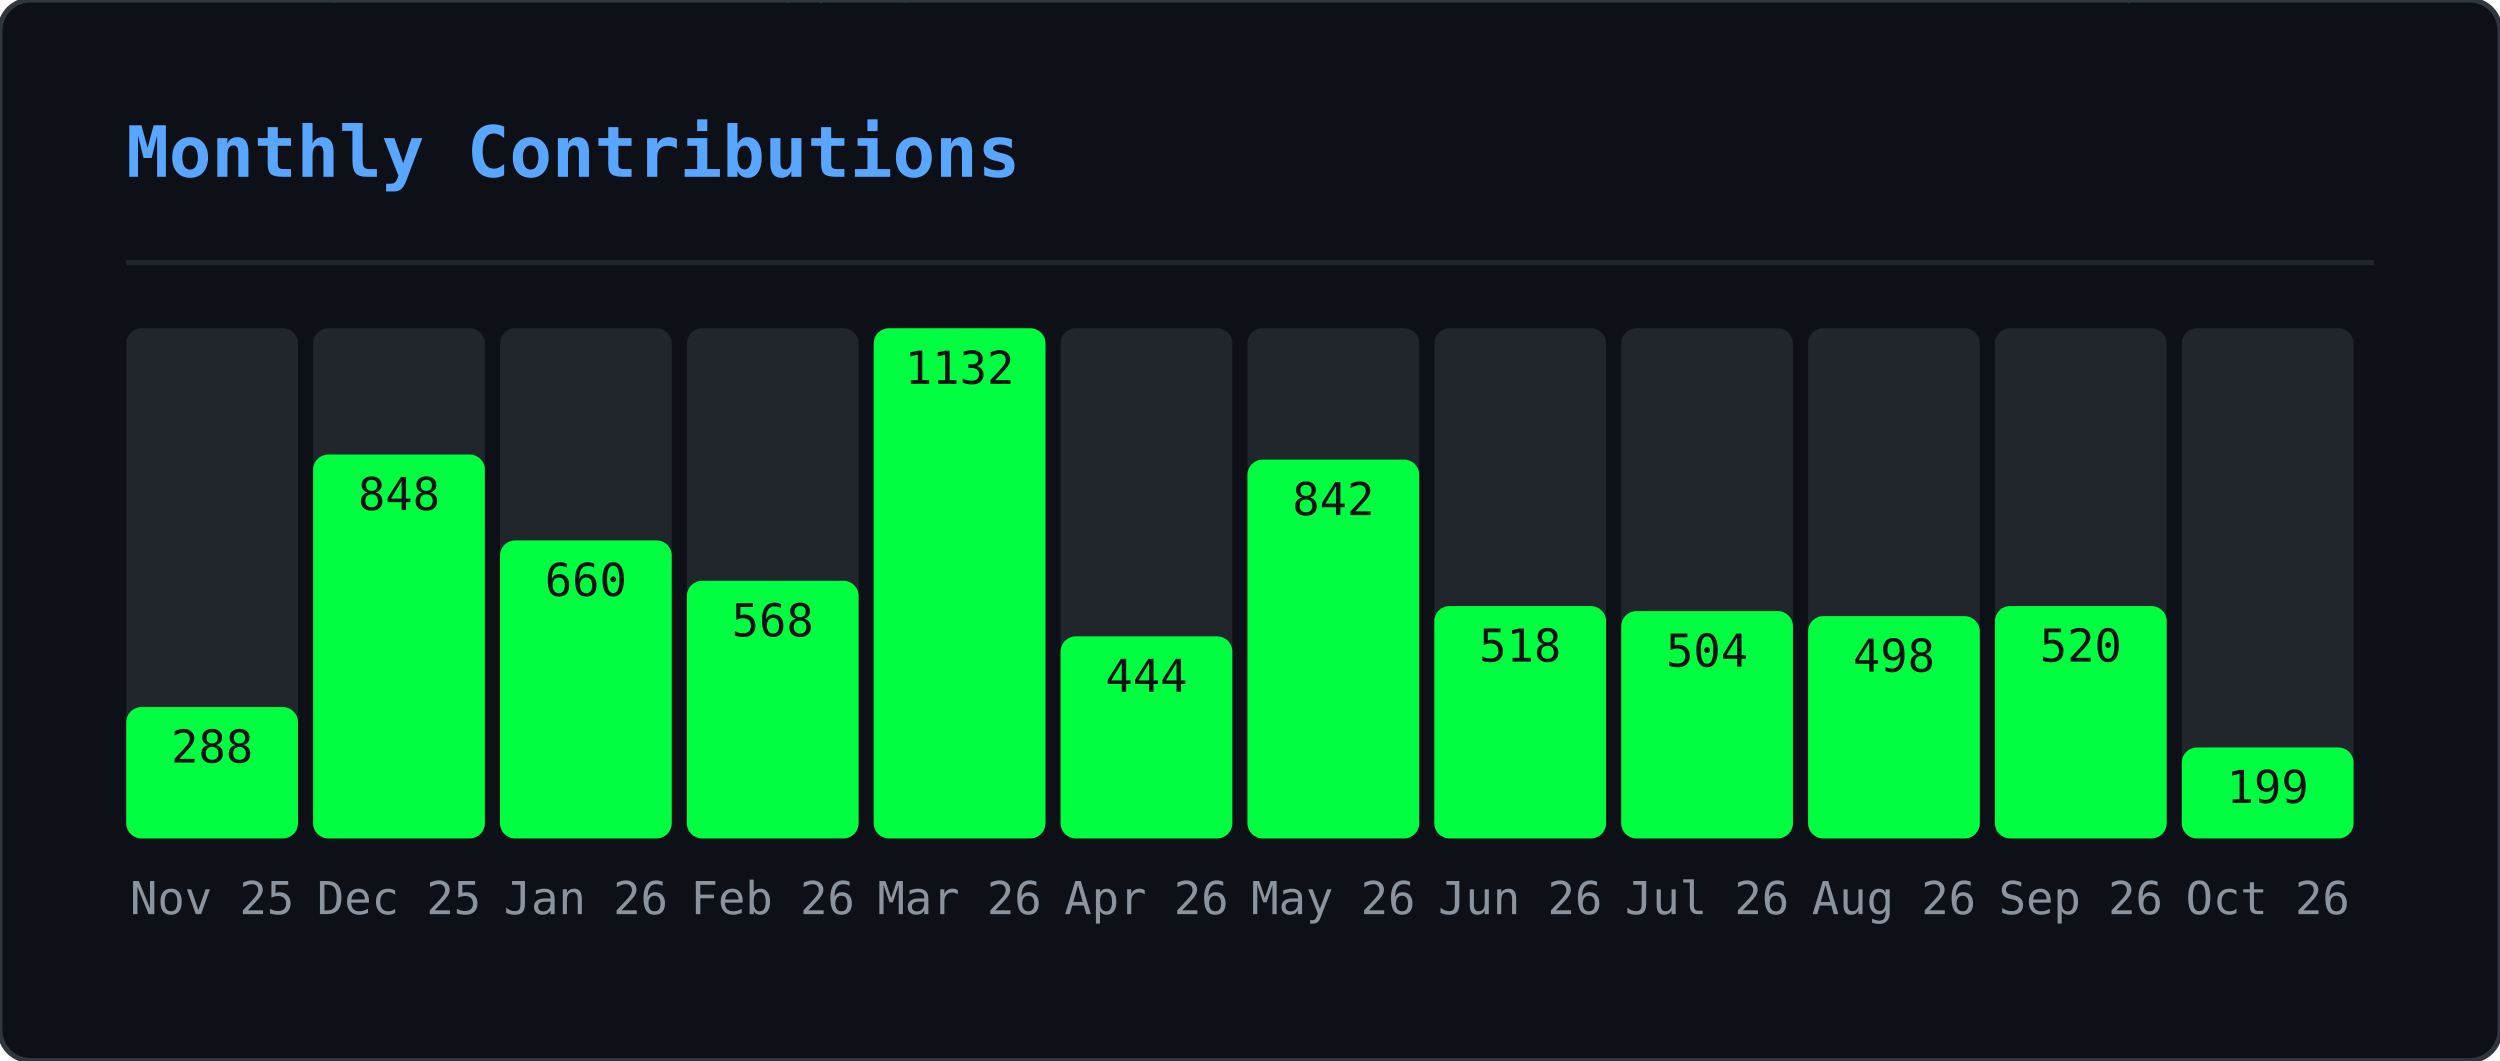
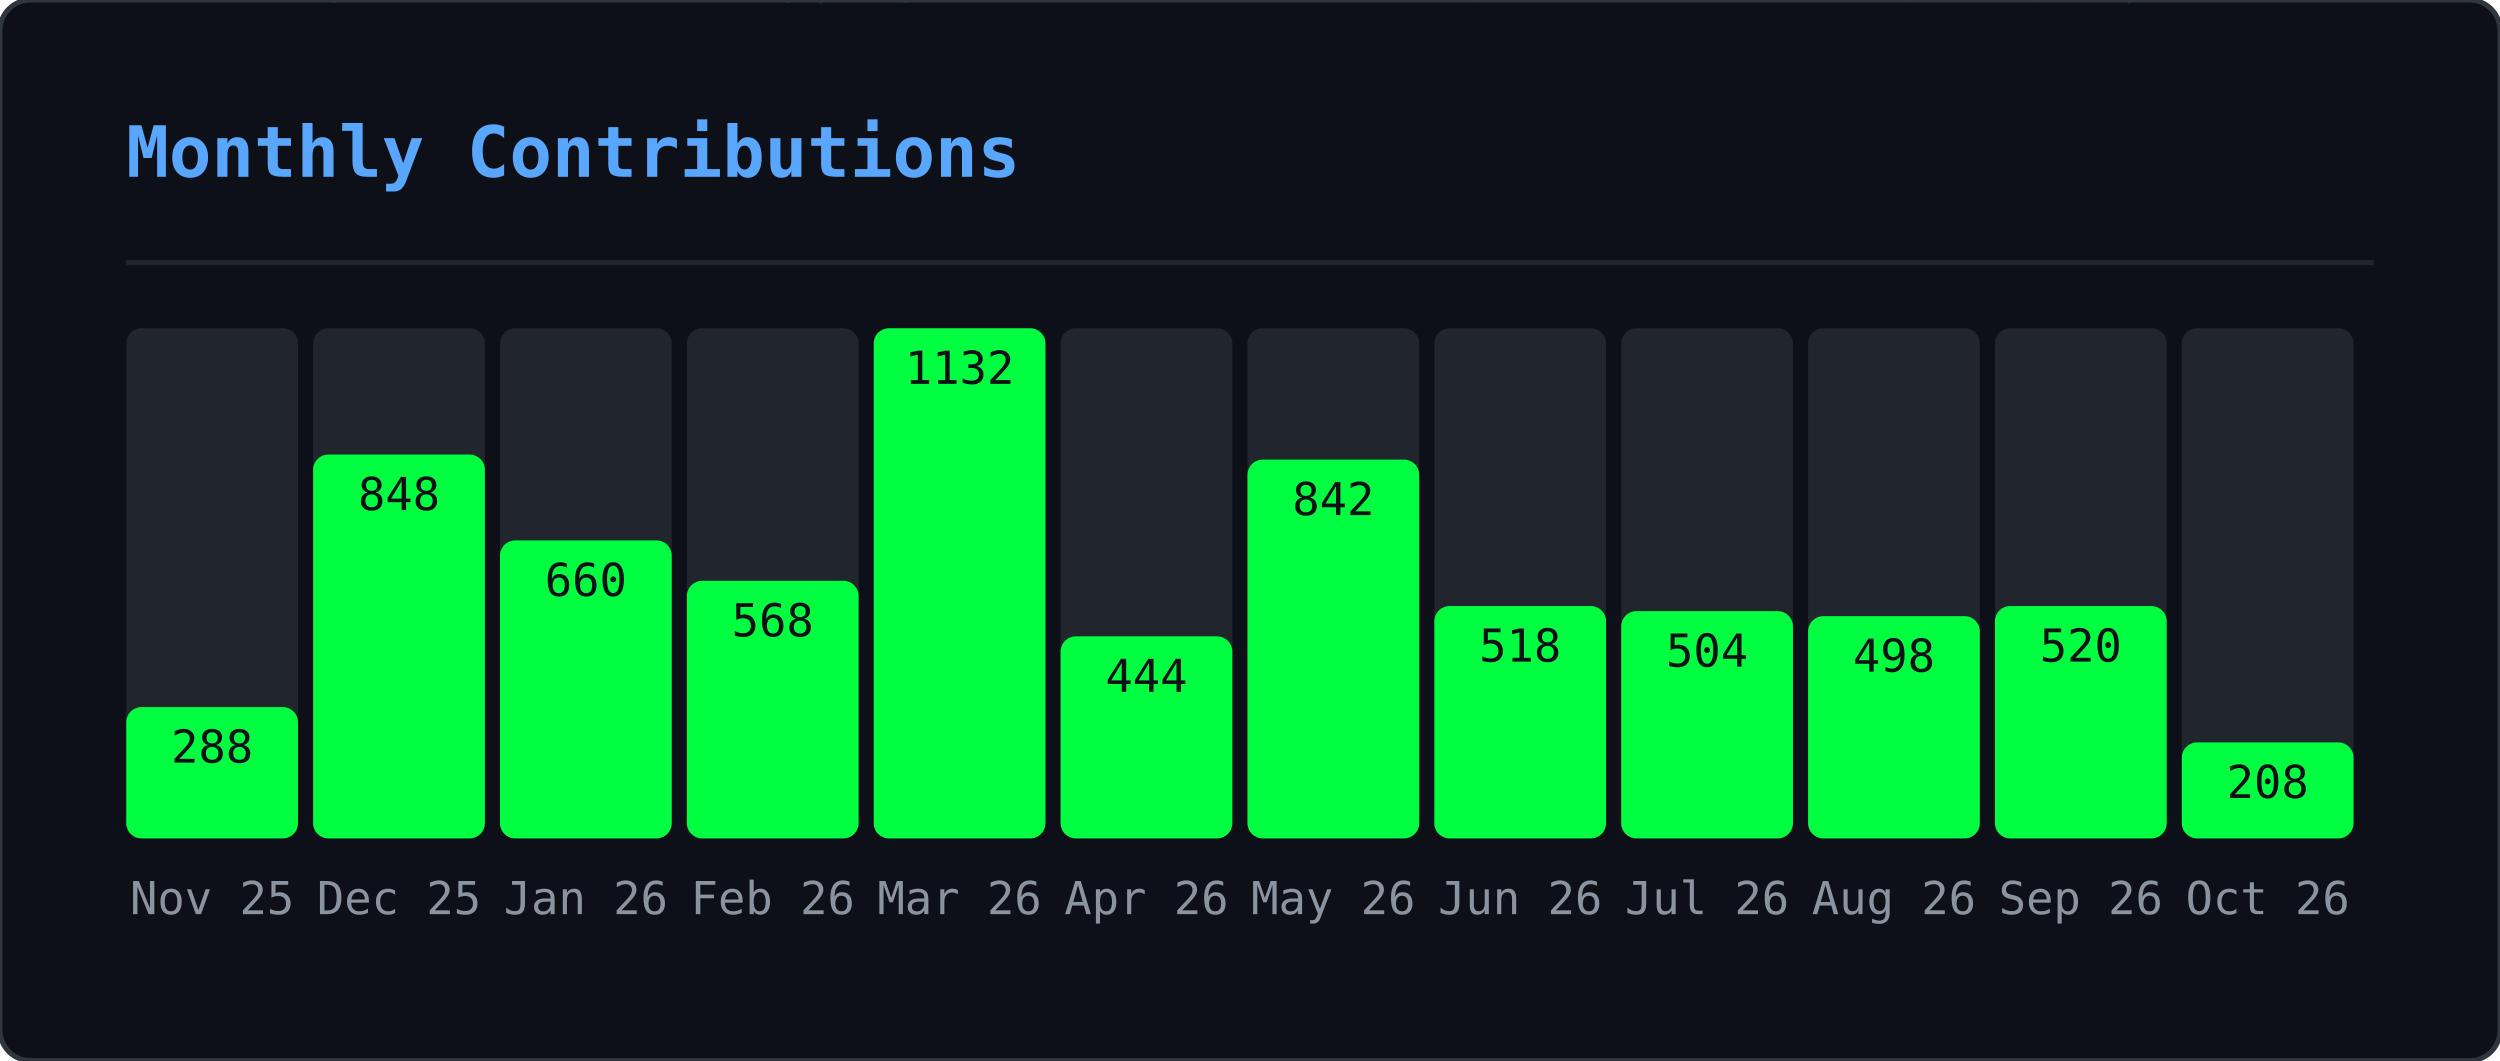
<svg xmlns="http://www.w3.org/2000/svg" width="495" height="210" viewBox="0 0 495 210">
  <defs>
    <clipPath id="gmo-clip">
      <rect width="495" height="210" rx="6" />
    </clipPath>
  </defs>
  <rect width="495" height="210" rx="6" fill="#0d1117" />
  <g clip-path="url(#gmo-clip)">
    <g opacity="0.22">
      <style>@keyframes gmo0{from{transform:translateY(-46px)}to{transform:translateY(224px)}}@keyframes gmo1{from{transform:translateY(-88px)}to{transform:translateY(224px)}}@keyframes gmo2{from{transform:translateY(-60px)}to{transform:translateY(224px)}}@keyframes gmo3{from{transform:translateY(-60px)}to{transform:translateY(224px)}}@keyframes gmo4{from{transform:translateY(-88px)}to{transform:translateY(224px)}}@keyframes gmo5{from{transform:translateY(-60px)}to{transform:translateY(224px)}}@keyframes gmo6{from{transform:translateY(-46px)}to{transform:translateY(224px)}}@keyframes gmo7{from{transform:translateY(-46px)}to{transform:translateY(224px)}}@keyframes gmo8{from{transform:translateY(-88px)}to{transform:translateY(224px)}}@keyframes gmo9{from{transform:translateY(-74px)}to{transform:translateY(224px)}}@keyframes gmo10{from{transform:translateY(-88px)}to{transform:translateY(224px)}}@keyframes gmo11{from{transform:translateY(-60px)}to{transform:translateY(224px)}}@keyframes gmo12{from{transform:translateY(-60px)}to{transform:translateY(224px)}}@keyframes gmo13{from{transform:translateY(-88px)}to{transform:translateY(224px)}}@keyframes gmo14{from{transform:translateY(-60px)}to{transform:translateY(224px)}}@keyframes gmo15{from{transform:translateY(-88px)}to{transform:translateY(224px)}}@keyframes gmo16{from{transform:translateY(-60px)}to{transform:translateY(224px)}}@keyframes gmo17{from{transform:translateY(-46px)}to{transform:translateY(224px)}}@keyframes gmo18{from{transform:translateY(-88px)}to{transform:translateY(224px)}}@keyframes gmo19{from{transform:translateY(-74px)}to{transform:translateY(224px)}}@keyframes gmo20{from{transform:translateY(-88px)}to{transform:translateY(224px)}}@keyframes gmo21{from{transform:translateY(-88px)}to{transform:translateY(224px)}}@keyframes gmo22{from{transform:translateY(-60px)}to{transform:translateY(224px)}}@keyframes gmo23{from{transform:translateY(-88px)}to{transform:translateY(224px)}}@keyframes gmo24{from{transform:translateY(-46px)}to{transform:translateY(224px)}}@keyframes gmo25{from{transform:translateY(-88px)}to{transform:translateY(224px)}}@keyframes gmo26{from{transform:translateY(-88px)}to{transform:translateY(224px)}}@keyframes gmo27{from{transform:translateY(-74px)}to{transform:translateY(224px)}}@keyframes gmo28{from{transform:translateY(-46px)}to{transform:translateY(224px)}}@keyframes gmo29{from{transform:translateY(-46px)}to{transform:translateY(224px)}}@keyframes gmo30{from{transform:translateY(-46px)}to{transform:translateY(224px)}}@keyframes gmo31{from{transform:translateY(-74px)}to{transform:translateY(224px)}}@keyframes gmo32{from{transform:translateY(-46px)}to{transform:translateY(224px)}}@keyframes gmo33{from{transform:translateY(-60px)}to{transform:translateY(224px)}}@keyframes gmo34{from{transform:translateY(-74px)}to{transform:translateY(224px)}}@keyframes gmo35{from{transform:translateY(-60px)}to{transform:translateY(224px)}}@keyframes gmo36{from{transform:translateY(-60px)}to{transform:translateY(224px)}}@keyframes gmo37{from{transform:translateY(-60px)}to{transform:translateY(224px)}}</style>
      <g style="animation:gmo0 3.17s linear infinite;animation-delay:-1.98s">
        <text x="41" y="0" font-family="monospace" font-size="12" fill="#00ff41">ｹ</text>
        <text x="41" y="-14" font-family="monospace" font-size="12" fill="#00ff41" opacity="0.75">ﾏ</text>
        <text x="41" y="-28" font-family="monospace" font-size="12" fill="#00ff41" opacity="0.50">ｽ</text>
        <text x="41" y="-42" font-family="monospace" font-size="12" fill="#00ff41" opacity="0.25">ﾔ</text>
      </g>
      <g style="animation:gmo1 2.45s linear infinite;animation-delay:-0.88s">
        <text x="289" y="0" font-family="monospace" font-size="12" fill="#00ff41">ｷ</text>
        <text x="289" y="-14" font-family="monospace" font-size="12" fill="#00ff41" opacity="0.86">ﾕ</text>
        <text x="289" y="-28" font-family="monospace" font-size="12" fill="#00ff41" opacity="0.71">ﾜ</text>
        <text x="289" y="-42" font-family="monospace" font-size="12" fill="#00ff41" opacity="0.57">ﾐ</text>
        <text x="289" y="-56" font-family="monospace" font-size="12" fill="#00ff41" opacity="0.43">ﾚ</text>
        <text x="289" y="-70" font-family="monospace" font-size="12" fill="#00ff41" opacity="0.29">ﾅ</text>
        <text x="289" y="-84" font-family="monospace" font-size="12" fill="#00ff41" opacity="0.14">ｯ</text>
      </g>
      <g style="animation:gmo2 2.51s linear infinite;animation-delay:-1.82s">
        <text x="33" y="0" font-family="monospace" font-size="12" fill="#00ff41">ﾒ</text>
        <text x="33" y="-14" font-family="monospace" font-size="12" fill="#00ff41" opacity="0.80">ｶ</text>
        <text x="33" y="-28" font-family="monospace" font-size="12" fill="#00ff41" opacity="0.60">ｴ</text>
        <text x="33" y="-42" font-family="monospace" font-size="12" fill="#00ff41" opacity="0.40">ﾄ</text>
        <text x="33" y="-56" font-family="monospace" font-size="12" fill="#00ff41" opacity="0.20">ﾎ</text>
      </g>
      <g style="animation:gmo3 3.01s linear infinite;animation-delay:-2.72s">
        <text x="153" y="0" font-family="monospace" font-size="12" fill="#00ff41">ﾈ</text>
        <text x="153" y="-14" font-family="monospace" font-size="12" fill="#00ff41" opacity="0.80">ﾊ</text>
        <text x="153" y="-28" font-family="monospace" font-size="12" fill="#00ff41" opacity="0.60">ｾ</text>
        <text x="153" y="-42" font-family="monospace" font-size="12" fill="#00ff41" opacity="0.40">ﾅ</text>
        <text x="153" y="-56" font-family="monospace" font-size="12" fill="#00ff41" opacity="0.20">ﾌ</text>
      </g>
      <g style="animation:gmo4 2.14s linear infinite;animation-delay:-0.03s">
        <text x="23" y="0" font-family="monospace" font-size="12" fill="#00ff41">ｭ</text>
        <text x="23" y="-14" font-family="monospace" font-size="12" fill="#00ff41" opacity="0.86">ﾍ</text>
        <text x="23" y="-28" font-family="monospace" font-size="12" fill="#00ff41" opacity="0.71">ﾋ</text>
        <text x="23" y="-42" font-family="monospace" font-size="12" fill="#00ff41" opacity="0.57">ｼ</text>
        <text x="23" y="-56" font-family="monospace" font-size="12" fill="#00ff41" opacity="0.43">ｻ</text>
        <text x="23" y="-70" font-family="monospace" font-size="12" fill="#00ff41" opacity="0.29">ﾝ</text>
        <text x="23" y="-84" font-family="monospace" font-size="12" fill="#00ff41" opacity="0.14">ｷ</text>
      </g>
      <g style="animation:gmo5 1.74s linear infinite;animation-delay:-1.14s">
        <text x="153" y="0" font-family="monospace" font-size="12" fill="#00ff41">ﾐ</text>
        <text x="153" y="-14" font-family="monospace" font-size="12" fill="#00ff41" opacity="0.80">ﾍ</text>
        <text x="153" y="-28" font-family="monospace" font-size="12" fill="#00ff41" opacity="0.60">2</text>
        <text x="153" y="-42" font-family="monospace" font-size="12" fill="#00ff41" opacity="0.40">ﾙ</text>
        <text x="153" y="-56" font-family="monospace" font-size="12" fill="#00ff41" opacity="0.20">ｺ</text>
      </g>
      <g style="animation:gmo6 3.16s linear infinite;animation-delay:-0.73s">
        <text x="97" y="0" font-family="monospace" font-size="12" fill="#00ff41">ｫ</text>
        <text x="97" y="-14" font-family="monospace" font-size="12" fill="#00ff41" opacity="0.75">ｵ</text>
        <text x="97" y="-28" font-family="monospace" font-size="12" fill="#00ff41" opacity="0.50">ﾄ</text>
        <text x="97" y="-42" font-family="monospace" font-size="12" fill="#00ff41" opacity="0.25">ﾂ</text>
      </g>
      <g style="animation:gmo7 2.15s linear infinite;animation-delay:-0.54s">
        <text x="235" y="0" font-family="monospace" font-size="12" fill="#00ff41">ﾙ</text>
        <text x="235" y="-14" font-family="monospace" font-size="12" fill="#00ff41" opacity="0.75">ﾒ</text>
        <text x="235" y="-28" font-family="monospace" font-size="12" fill="#00ff41" opacity="0.50">ｿ</text>
        <text x="235" y="-42" font-family="monospace" font-size="12" fill="#00ff41" opacity="0.25">ｩ</text>
      </g>
      <g style="animation:gmo8 3.18s linear infinite;animation-delay:-1.02s">
        <text x="79" y="0" font-family="monospace" font-size="12" fill="#00ff41">ｫ</text>
        <text x="79" y="-14" font-family="monospace" font-size="12" fill="#00ff41" opacity="0.86">6</text>
        <text x="79" y="-28" font-family="monospace" font-size="12" fill="#00ff41" opacity="0.71">ﾈ</text>
        <text x="79" y="-42" font-family="monospace" font-size="12" fill="#00ff41" opacity="0.57">ﾜ</text>
        <text x="79" y="-56" font-family="monospace" font-size="12" fill="#00ff41" opacity="0.43">ｪ</text>
        <text x="79" y="-70" font-family="monospace" font-size="12" fill="#00ff41" opacity="0.29">ﾃ</text>
        <text x="79" y="-84" font-family="monospace" font-size="12" fill="#00ff41" opacity="0.14">ﾆ</text>
      </g>
      <g style="animation:gmo9 2.86s linear infinite;animation-delay:-0.76s">
        <text x="401" y="0" font-family="monospace" font-size="12" fill="#00ff41">ﾗ</text>
        <text x="401" y="-14" font-family="monospace" font-size="12" fill="#00ff41" opacity="0.83">ﾐ</text>
        <text x="401" y="-28" font-family="monospace" font-size="12" fill="#00ff41" opacity="0.67">ｺ</text>
        <text x="401" y="-42" font-family="monospace" font-size="12" fill="#00ff41" opacity="0.50">3</text>
        <text x="401" y="-56" font-family="monospace" font-size="12" fill="#00ff41" opacity="0.33">3</text>
        <text x="401" y="-70" font-family="monospace" font-size="12" fill="#00ff41" opacity="0.17">4</text>
      </g>
      <g style="animation:gmo10 1.60s linear infinite;animation-delay:-1.57s">
        <text x="364" y="0" font-family="monospace" font-size="12" fill="#00ff41">ﾚ</text>
        <text x="364" y="-14" font-family="monospace" font-size="12" fill="#00ff41" opacity="0.86">ﾉ</text>
        <text x="364" y="-28" font-family="monospace" font-size="12" fill="#00ff41" opacity="0.71">0</text>
        <text x="364" y="-42" font-family="monospace" font-size="12" fill="#00ff41" opacity="0.57">ﾉ</text>
        <text x="364" y="-56" font-family="monospace" font-size="12" fill="#00ff41" opacity="0.43">ﾒ</text>
        <text x="364" y="-70" font-family="monospace" font-size="12" fill="#00ff41" opacity="0.29">ｴ</text>
        <text x="364" y="-84" font-family="monospace" font-size="12" fill="#00ff41" opacity="0.14">ｩ</text>
      </g>
      <g style="animation:gmo11 2.72s linear infinite;animation-delay:-0.83s">
        <text x="225" y="0" font-family="monospace" font-size="12" fill="#00ff41">ｷ</text>
        <text x="225" y="-14" font-family="monospace" font-size="12" fill="#00ff41" opacity="0.80">2</text>
        <text x="225" y="-28" font-family="monospace" font-size="12" fill="#00ff41" opacity="0.60">6</text>
        <text x="225" y="-42" font-family="monospace" font-size="12" fill="#00ff41" opacity="0.40">ﾌ</text>
        <text x="225" y="-56" font-family="monospace" font-size="12" fill="#00ff41" opacity="0.20">ｱ</text>
      </g>
      <g style="animation:gmo12 2.22s linear infinite;animation-delay:-0.60s">
        <text x="201" y="0" font-family="monospace" font-size="12" fill="#00ff41">ﾄ</text>
        <text x="201" y="-14" font-family="monospace" font-size="12" fill="#00ff41" opacity="0.80">1</text>
        <text x="201" y="-28" font-family="monospace" font-size="12" fill="#00ff41" opacity="0.60">ﾘ</text>
        <text x="201" y="-42" font-family="monospace" font-size="12" fill="#00ff41" opacity="0.40">ｯ</text>
        <text x="201" y="-56" font-family="monospace" font-size="12" fill="#00ff41" opacity="0.20">ｼ</text>
      </g>
      <g style="animation:gmo13 1.79s linear infinite;animation-delay:-0.36s">
        <text x="86" y="0" font-family="monospace" font-size="12" fill="#00ff41">ﾃ</text>
        <text x="86" y="-14" font-family="monospace" font-size="12" fill="#00ff41" opacity="0.86">ﾛ</text>
        <text x="86" y="-28" font-family="monospace" font-size="12" fill="#00ff41" opacity="0.71">ｱ</text>
        <text x="86" y="-42" font-family="monospace" font-size="12" fill="#00ff41" opacity="0.57">ﾆ</text>
        <text x="86" y="-56" font-family="monospace" font-size="12" fill="#00ff41" opacity="0.43">ﾓ</text>
        <text x="86" y="-70" font-family="monospace" font-size="12" fill="#00ff41" opacity="0.29">ﾛ</text>
        <text x="86" y="-84" font-family="monospace" font-size="12" fill="#00ff41" opacity="0.14">ｴ</text>
      </g>
      <g style="animation:gmo14 2.06s linear infinite;animation-delay:-1.98s">
        <text x="376" y="0" font-family="monospace" font-size="12" fill="#00ff41">ｧ</text>
        <text x="376" y="-14" font-family="monospace" font-size="12" fill="#00ff41" opacity="0.80">ﾛ</text>
        <text x="376" y="-28" font-family="monospace" font-size="12" fill="#00ff41" opacity="0.60">ﾁ</text>
        <text x="376" y="-42" font-family="monospace" font-size="12" fill="#00ff41" opacity="0.40">ｱ</text>
        <text x="376" y="-56" font-family="monospace" font-size="12" fill="#00ff41" opacity="0.20">ﾎ</text>
      </g>
      <g style="animation:gmo15 3.12s linear infinite;animation-delay:-2.07s">
        <text x="71" y="0" font-family="monospace" font-size="12" fill="#00ff41">5</text>
        <text x="71" y="-14" font-family="monospace" font-size="12" fill="#00ff41" opacity="0.86">ｼ</text>
        <text x="71" y="-28" font-family="monospace" font-size="12" fill="#00ff41" opacity="0.71">ｩ</text>
        <text x="71" y="-42" font-family="monospace" font-size="12" fill="#00ff41" opacity="0.57">0</text>
        <text x="71" y="-56" font-family="monospace" font-size="12" fill="#00ff41" opacity="0.43">ﾋ</text>
        <text x="71" y="-70" font-family="monospace" font-size="12" fill="#00ff41" opacity="0.29">ｫ</text>
        <text x="71" y="-84" font-family="monospace" font-size="12" fill="#00ff41" opacity="0.14">ﾏ</text>
      </g>
      <g style="animation:gmo16 2.05s linear infinite;animation-delay:-0.96s">
        <text x="161" y="0" font-family="monospace" font-size="12" fill="#00ff41">ﾀ</text>
        <text x="161" y="-14" font-family="monospace" font-size="12" fill="#00ff41" opacity="0.80">0</text>
        <text x="161" y="-28" font-family="monospace" font-size="12" fill="#00ff41" opacity="0.60">ｲ</text>
        <text x="161" y="-42" font-family="monospace" font-size="12" fill="#00ff41" opacity="0.40">2</text>
        <text x="161" y="-56" font-family="monospace" font-size="12" fill="#00ff41" opacity="0.20">6</text>
      </g>
      <g style="animation:gmo17 2.52s linear infinite;animation-delay:-1.49s">
        <text x="334" y="0" font-family="monospace" font-size="12" fill="#00ff41">6</text>
        <text x="334" y="-14" font-family="monospace" font-size="12" fill="#00ff41" opacity="0.75">ｺ</text>
        <text x="334" y="-28" font-family="monospace" font-size="12" fill="#00ff41" opacity="0.50">ﾂ</text>
        <text x="334" y="-42" font-family="monospace" font-size="12" fill="#00ff41" opacity="0.25">ｶ</text>
      </g>
      <g style="animation:gmo18 3.05s linear infinite;animation-delay:-0.04s">
        <text x="178" y="0" font-family="monospace" font-size="12" fill="#00ff41">ｼ</text>
        <text x="178" y="-14" font-family="monospace" font-size="12" fill="#00ff41" opacity="0.86">ｫ</text>
        <text x="178" y="-28" font-family="monospace" font-size="12" fill="#00ff41" opacity="0.71">ｻ</text>
        <text x="178" y="-42" font-family="monospace" font-size="12" fill="#00ff41" opacity="0.57">ﾝ</text>
        <text x="178" y="-56" font-family="monospace" font-size="12" fill="#00ff41" opacity="0.43">ｭ</text>
        <text x="178" y="-70" font-family="monospace" font-size="12" fill="#00ff41" opacity="0.29">2</text>
        <text x="178" y="-84" font-family="monospace" font-size="12" fill="#00ff41" opacity="0.14">ﾌ</text>
      </g>
      <g style="animation:gmo19 1.75s linear infinite;animation-delay:-0.88s">
        <text x="354" y="0" font-family="monospace" font-size="12" fill="#00ff41">0</text>
        <text x="354" y="-14" font-family="monospace" font-size="12" fill="#00ff41" opacity="0.83">ｯ</text>
        <text x="354" y="-28" font-family="monospace" font-size="12" fill="#00ff41" opacity="0.67">ｾ</text>
        <text x="354" y="-42" font-family="monospace" font-size="12" fill="#00ff41" opacity="0.50">ﾍ</text>
        <text x="354" y="-56" font-family="monospace" font-size="12" fill="#00ff41" opacity="0.33">ﾍ</text>
        <text x="354" y="-70" font-family="monospace" font-size="12" fill="#00ff41" opacity="0.17">ﾚ</text>
      </g>
      <g style="animation:gmo20 2.59s linear infinite;animation-delay:-1.04s">
        <text x="376" y="0" font-family="monospace" font-size="12" fill="#00ff41">ﾕ</text>
        <text x="376" y="-14" font-family="monospace" font-size="12" fill="#00ff41" opacity="0.86">ﾔ</text>
        <text x="376" y="-28" font-family="monospace" font-size="12" fill="#00ff41" opacity="0.71">5</text>
        <text x="376" y="-42" font-family="monospace" font-size="12" fill="#00ff41" opacity="0.57">ﾊ</text>
        <text x="376" y="-56" font-family="monospace" font-size="12" fill="#00ff41" opacity="0.43">ｸ</text>
        <text x="376" y="-70" font-family="monospace" font-size="12" fill="#00ff41" opacity="0.29">ﾂ</text>
        <text x="376" y="-84" font-family="monospace" font-size="12" fill="#00ff41" opacity="0.14">4</text>
      </g>
      <g style="animation:gmo21 1.78s linear infinite;animation-delay:-0.41s">
        <text x="420" y="0" font-family="monospace" font-size="12" fill="#00ff41">ﾀ</text>
        <text x="420" y="-14" font-family="monospace" font-size="12" fill="#00ff41" opacity="0.86">ｪ</text>
        <text x="420" y="-28" font-family="monospace" font-size="12" fill="#00ff41" opacity="0.71">ｮ</text>
        <text x="420" y="-42" font-family="monospace" font-size="12" fill="#00ff41" opacity="0.57">ｩ</text>
        <text x="420" y="-56" font-family="monospace" font-size="12" fill="#00ff41" opacity="0.43">ｪ</text>
        <text x="420" y="-70" font-family="monospace" font-size="12" fill="#00ff41" opacity="0.29">ﾚ</text>
        <text x="420" y="-84" font-family="monospace" font-size="12" fill="#00ff41" opacity="0.14">1</text>
      </g>
      <g style="animation:gmo22 2.87s linear infinite;animation-delay:-1.77s">
        <text x="176" y="0" font-family="monospace" font-size="12" fill="#00ff41">ﾈ</text>
        <text x="176" y="-14" font-family="monospace" font-size="12" fill="#00ff41" opacity="0.80">ﾀ</text>
        <text x="176" y="-28" font-family="monospace" font-size="12" fill="#00ff41" opacity="0.60">ﾒ</text>
        <text x="176" y="-42" font-family="monospace" font-size="12" fill="#00ff41" opacity="0.40">ｫ</text>
        <text x="176" y="-56" font-family="monospace" font-size="12" fill="#00ff41" opacity="0.20">ﾔ</text>
      </g>
      <g style="animation:gmo23 2.10s linear infinite;animation-delay:-0.39s">
        <text x="139" y="0" font-family="monospace" font-size="12" fill="#00ff41">ｶ</text>
        <text x="139" y="-14" font-family="monospace" font-size="12" fill="#00ff41" opacity="0.86">ｨ</text>
        <text x="139" y="-28" font-family="monospace" font-size="12" fill="#00ff41" opacity="0.71">ｼ</text>
        <text x="139" y="-42" font-family="monospace" font-size="12" fill="#00ff41" opacity="0.57">ﾘ</text>
        <text x="139" y="-56" font-family="monospace" font-size="12" fill="#00ff41" opacity="0.43">ｽ</text>
        <text x="139" y="-70" font-family="monospace" font-size="12" fill="#00ff41" opacity="0.29">ﾆ</text>
        <text x="139" y="-84" font-family="monospace" font-size="12" fill="#00ff41" opacity="0.14">ｴ</text>
      </g>
      <g style="animation:gmo24 1.56s linear infinite;animation-delay:-0.69s">
        <text x="112" y="0" font-family="monospace" font-size="12" fill="#00ff41">ｸ</text>
        <text x="112" y="-14" font-family="monospace" font-size="12" fill="#00ff41" opacity="0.75">1</text>
        <text x="112" y="-28" font-family="monospace" font-size="12" fill="#00ff41" opacity="0.50">ｭ</text>
        <text x="112" y="-42" font-family="monospace" font-size="12" fill="#00ff41" opacity="0.25">6</text>
      </g>
      <g style="animation:gmo25 2.70s linear infinite;animation-delay:-2.64s">
        <text x="190" y="0" font-family="monospace" font-size="12" fill="#00ff41">ﾇ</text>
        <text x="190" y="-14" font-family="monospace" font-size="12" fill="#00ff41" opacity="0.86">0</text>
        <text x="190" y="-28" font-family="monospace" font-size="12" fill="#00ff41" opacity="0.71">ﾋ</text>
        <text x="190" y="-42" font-family="monospace" font-size="12" fill="#00ff41" opacity="0.57">ｦ</text>
        <text x="190" y="-56" font-family="monospace" font-size="12" fill="#00ff41" opacity="0.43">ﾂ</text>
        <text x="190" y="-70" font-family="monospace" font-size="12" fill="#00ff41" opacity="0.29">ﾘ</text>
        <text x="190" y="-84" font-family="monospace" font-size="12" fill="#00ff41" opacity="0.14">2</text>
      </g>
      <g style="animation:gmo26 2.67s linear infinite;animation-delay:-1.16s">
        <text x="302" y="0" font-family="monospace" font-size="12" fill="#00ff41">ﾁ</text>
        <text x="302" y="-14" font-family="monospace" font-size="12" fill="#00ff41" opacity="0.86">ｯ</text>
        <text x="302" y="-28" font-family="monospace" font-size="12" fill="#00ff41" opacity="0.71">ｿ</text>
        <text x="302" y="-42" font-family="monospace" font-size="12" fill="#00ff41" opacity="0.57">ｾ</text>
        <text x="302" y="-56" font-family="monospace" font-size="12" fill="#00ff41" opacity="0.43">ｴ</text>
        <text x="302" y="-70" font-family="monospace" font-size="12" fill="#00ff41" opacity="0.29">ﾜ</text>
        <text x="302" y="-84" font-family="monospace" font-size="12" fill="#00ff41" opacity="0.14">ｯ</text>
      </g>
      <g style="animation:gmo27 2.94s linear infinite;animation-delay:-0.60s">
        <text x="274" y="0" font-family="monospace" font-size="12" fill="#00ff41">ﾅ</text>
        <text x="274" y="-14" font-family="monospace" font-size="12" fill="#00ff41" opacity="0.83">ﾃ</text>
        <text x="274" y="-28" font-family="monospace" font-size="12" fill="#00ff41" opacity="0.67">2</text>
        <text x="274" y="-42" font-family="monospace" font-size="12" fill="#00ff41" opacity="0.50">4</text>
        <text x="274" y="-56" font-family="monospace" font-size="12" fill="#00ff41" opacity="0.33">ｸ</text>
        <text x="274" y="-70" font-family="monospace" font-size="12" fill="#00ff41" opacity="0.17">ﾆ</text>
      </g>
      <g style="animation:gmo28 2.07s linear infinite;animation-delay:-1.69s">
        <text x="25" y="0" font-family="monospace" font-size="12" fill="#00ff41">ﾐ</text>
        <text x="25" y="-14" font-family="monospace" font-size="12" fill="#00ff41" opacity="0.75">ｯ</text>
        <text x="25" y="-28" font-family="monospace" font-size="12" fill="#00ff41" opacity="0.50">ﾛ</text>
        <text x="25" y="-42" font-family="monospace" font-size="12" fill="#00ff41" opacity="0.25">ｺ</text>
      </g>
      <g style="animation:gmo29 1.80s linear infinite;animation-delay:-0.49s">
        <text x="218" y="0" font-family="monospace" font-size="12" fill="#00ff41">ﾐ</text>
        <text x="218" y="-14" font-family="monospace" font-size="12" fill="#00ff41" opacity="0.75">ｬ</text>
        <text x="218" y="-28" font-family="monospace" font-size="12" fill="#00ff41" opacity="0.50">ｾ</text>
        <text x="218" y="-42" font-family="monospace" font-size="12" fill="#00ff41" opacity="0.25">ﾌ</text>
      </g>
      <g style="animation:gmo30 1.76s linear infinite;animation-delay:-0.68s">
        <text x="182" y="0" font-family="monospace" font-size="12" fill="#00ff41">0</text>
        <text x="182" y="-14" font-family="monospace" font-size="12" fill="#00ff41" opacity="0.75">ﾒ</text>
        <text x="182" y="-28" font-family="monospace" font-size="12" fill="#00ff41" opacity="0.50">7</text>
        <text x="182" y="-42" font-family="monospace" font-size="12" fill="#00ff41" opacity="0.25">ｵ</text>
      </g>
      <g style="animation:gmo31 2.53s linear infinite;animation-delay:-1.66s">
        <text x="63" y="0" font-family="monospace" font-size="12" fill="#00ff41">ﾈ</text>
        <text x="63" y="-14" font-family="monospace" font-size="12" fill="#00ff41" opacity="0.83">ｷ</text>
        <text x="63" y="-28" font-family="monospace" font-size="12" fill="#00ff41" opacity="0.67">ﾝ</text>
        <text x="63" y="-42" font-family="monospace" font-size="12" fill="#00ff41" opacity="0.50">ﾄ</text>
        <text x="63" y="-56" font-family="monospace" font-size="12" fill="#00ff41" opacity="0.33">ﾃ</text>
        <text x="63" y="-70" font-family="monospace" font-size="12" fill="#00ff41" opacity="0.17">ﾛ</text>
      </g>
      <g style="animation:gmo32 1.81s linear infinite;animation-delay:-0.67s">
        <text x="179" y="0" font-family="monospace" font-size="12" fill="#00ff41">1</text>
        <text x="179" y="-14" font-family="monospace" font-size="12" fill="#00ff41" opacity="0.75">ｺ</text>
        <text x="179" y="-28" font-family="monospace" font-size="12" fill="#00ff41" opacity="0.50">ﾚ</text>
        <text x="179" y="-42" font-family="monospace" font-size="12" fill="#00ff41" opacity="0.25">ｸ</text>
      </g>
      <g style="animation:gmo33 1.77s linear infinite;animation-delay:-1.62s">
        <text x="415" y="0" font-family="monospace" font-size="12" fill="#00ff41">4</text>
        <text x="415" y="-14" font-family="monospace" font-size="12" fill="#00ff41" opacity="0.80">ﾅ</text>
        <text x="415" y="-28" font-family="monospace" font-size="12" fill="#00ff41" opacity="0.60">ｩ</text>
        <text x="415" y="-42" font-family="monospace" font-size="12" fill="#00ff41" opacity="0.40">ﾏ</text>
        <text x="415" y="-56" font-family="monospace" font-size="12" fill="#00ff41" opacity="0.20">ﾚ</text>
      </g>
      <g style="animation:gmo34 2.31s linear infinite;animation-delay:-1.28s">
        <text x="247" y="0" font-family="monospace" font-size="12" fill="#00ff41">ﾄ</text>
        <text x="247" y="-14" font-family="monospace" font-size="12" fill="#00ff41" opacity="0.83">ﾉ</text>
        <text x="247" y="-28" font-family="monospace" font-size="12" fill="#00ff41" opacity="0.67">ﾙ</text>
        <text x="247" y="-42" font-family="monospace" font-size="12" fill="#00ff41" opacity="0.50">9</text>
        <text x="247" y="-56" font-family="monospace" font-size="12" fill="#00ff41" opacity="0.33">ﾈ</text>
        <text x="247" y="-70" font-family="monospace" font-size="12" fill="#00ff41" opacity="0.17">ﾎ</text>
      </g>
      <g style="animation:gmo35 2.09s linear infinite;animation-delay:-1.70s">
        <text x="103" y="0" font-family="monospace" font-size="12" fill="#00ff41">ﾋ</text>
        <text x="103" y="-14" font-family="monospace" font-size="12" fill="#00ff41" opacity="0.80">8</text>
        <text x="103" y="-28" font-family="monospace" font-size="12" fill="#00ff41" opacity="0.60">ﾆ</text>
        <text x="103" y="-42" font-family="monospace" font-size="12" fill="#00ff41" opacity="0.40">ﾀ</text>
        <text x="103" y="-56" font-family="monospace" font-size="12" fill="#00ff41" opacity="0.20">ｪ</text>
      </g>
      <g style="animation:gmo36 2.94s linear infinite;animation-delay:-0.05s">
        <text x="311" y="0" font-family="monospace" font-size="12" fill="#00ff41">ﾅ</text>
        <text x="311" y="-14" font-family="monospace" font-size="12" fill="#00ff41" opacity="0.80">ｿ</text>
        <text x="311" y="-28" font-family="monospace" font-size="12" fill="#00ff41" opacity="0.60">ﾖ</text>
        <text x="311" y="-42" font-family="monospace" font-size="12" fill="#00ff41" opacity="0.40">ﾃ</text>
        <text x="311" y="-56" font-family="monospace" font-size="12" fill="#00ff41" opacity="0.20">ﾖ</text>
      </g>
      <g style="animation:gmo37 2.92s linear infinite;animation-delay:-1.30s">
        <text x="298" y="0" font-family="monospace" font-size="12" fill="#00ff41">ﾕ</text>
        <text x="298" y="-14" font-family="monospace" font-size="12" fill="#00ff41" opacity="0.80">ﾏ</text>
        <text x="298" y="-28" font-family="monospace" font-size="12" fill="#00ff41" opacity="0.60">ﾕ</text>
        <text x="298" y="-42" font-family="monospace" font-size="12" fill="#00ff41" opacity="0.40">ｺ</text>
        <text x="298" y="-56" font-family="monospace" font-size="12" fill="#00ff41" opacity="0.20">ｲ</text>
      </g>
    </g>
  </g>
  <rect width="495" height="210" rx="6" fill="none" stroke="#30363d" stroke-width="1" />
  <text x="25" y="35" font-family="monospace" font-size="14" font-weight="600" fill="#58a6ff">Monthly Contributions</text>
  <line x1="25" y1="52" x2="470" y2="52" stroke="#21262d" stroke-width="1" />
  <rect x="25" y="65" width="34" height="101" rx="3" fill="#21262d" />
  <rect x="25" y="140" width="34" height="26" rx="3" fill="#00ff41" />
  <text x="42" y="181" text-anchor="middle" font-family="monospace" font-size="9" fill="#8b949e">Nov 25</text>
  <text x="42" y="151" text-anchor="middle" font-family="monospace" font-size="9" fill="#0d1117">288</text>
  <rect x="62" y="65" width="34" height="101" rx="3" fill="#21262d" />
  <rect x="62" y="90" width="34" height="76" rx="3" fill="#00ff41" />
  <text x="79" y="181" text-anchor="middle" font-family="monospace" font-size="9" fill="#8b949e">Dec 25</text>
  <text x="79" y="101" text-anchor="middle" font-family="monospace" font-size="9" fill="#0d1117">848</text>
  <rect x="99" y="65" width="34" height="101" rx="3" fill="#21262d" />
  <rect x="99" y="107" width="34" height="59" rx="3" fill="#00ff41" />
  <text x="116" y="181" text-anchor="middle" font-family="monospace" font-size="9" fill="#8b949e">Jan 26</text>
  <text x="116" y="118" text-anchor="middle" font-family="monospace" font-size="9" fill="#0d1117">660</text>
  <rect x="136" y="65" width="34" height="101" rx="3" fill="#21262d" />
  <rect x="136" y="115" width="34" height="51" rx="3" fill="#00ff41" />
  <text x="153" y="181" text-anchor="middle" font-family="monospace" font-size="9" fill="#8b949e">Feb 26</text>
  <text x="153" y="126" text-anchor="middle" font-family="monospace" font-size="9" fill="#0d1117">568</text>
  <rect x="173" y="65" width="34" height="101" rx="3" fill="#21262d" />
  <rect x="173" y="65" width="34" height="101" rx="3" fill="#00ff41" />
  <text x="190" y="181" text-anchor="middle" font-family="monospace" font-size="9" fill="#8b949e">Mar 26</text>
  <text x="190" y="76" text-anchor="middle" font-family="monospace" font-size="9" fill="#0d1117">1132</text>
  <rect x="210" y="65" width="34" height="101" rx="3" fill="#21262d" />
  <rect x="210" y="126" width="34" height="40" rx="3" fill="#00ff41" />
  <text x="227" y="181" text-anchor="middle" font-family="monospace" font-size="9" fill="#8b949e">Apr 26</text>
  <text x="227" y="137" text-anchor="middle" font-family="monospace" font-size="9" fill="#0d1117">444</text>
  <rect x="247" y="65" width="34" height="101" rx="3" fill="#21262d" />
  <rect x="247" y="91" width="34" height="75" rx="3" fill="#00ff41" />
  <text x="264" y="181" text-anchor="middle" font-family="monospace" font-size="9" fill="#8b949e">May 26</text>
  <text x="264" y="102" text-anchor="middle" font-family="monospace" font-size="9" fill="#0d1117">842</text>
  <rect x="284" y="65" width="34" height="101" rx="3" fill="#21262d" />
  <rect x="284" y="120" width="34" height="46" rx="3" fill="#00ff41" />
  <text x="301" y="181" text-anchor="middle" font-family="monospace" font-size="9" fill="#8b949e">Jun 26</text>
  <text x="301" y="131" text-anchor="middle" font-family="monospace" font-size="9" fill="#0d1117">518</text>
  <rect x="321" y="65" width="34" height="101" rx="3" fill="#21262d" />
  <rect x="321" y="121" width="34" height="45" rx="3" fill="#00ff41" />
  <text x="338" y="181" text-anchor="middle" font-family="monospace" font-size="9" fill="#8b949e">Jul 26</text>
  <text x="338" y="132" text-anchor="middle" font-family="monospace" font-size="9" fill="#0d1117">504</text>
  <rect x="358" y="65" width="34" height="101" rx="3" fill="#21262d" />
  <rect x="358" y="122" width="34" height="44" rx="3" fill="#00ff41" />
  <text x="375" y="181" text-anchor="middle" font-family="monospace" font-size="9" fill="#8b949e">Aug 26</text>
  <text x="375" y="133" text-anchor="middle" font-family="monospace" font-size="9" fill="#0d1117">498</text>
  <rect x="395" y="65" width="34" height="101" rx="3" fill="#21262d" />
  <rect x="395" y="120" width="34" height="46" rx="3" fill="#00ff41" />
  <text x="412" y="181" text-anchor="middle" font-family="monospace" font-size="9" fill="#8b949e">Sep 26</text>
  <text x="412" y="131" text-anchor="middle" font-family="monospace" font-size="9" fill="#0d1117">520</text>
  <rect x="432" y="65" width="34" height="101" rx="3" fill="#21262d" />
-   <rect x="432" y="148" width="34" height="18" rx="3" fill="#00ff41" />
+   <rect x="432" y="147" width="34" height="19" rx="3" fill="#00ff41" />
  <text x="449" y="181" text-anchor="middle" font-family="monospace" font-size="9" fill="#8b949e">Oct 26</text>
-   <text x="449" y="159" text-anchor="middle" font-family="monospace" font-size="9" fill="#0d1117">199</text>
+   <text x="449" y="158" text-anchor="middle" font-family="monospace" font-size="9" fill="#0d1117">208</text>
</svg>
